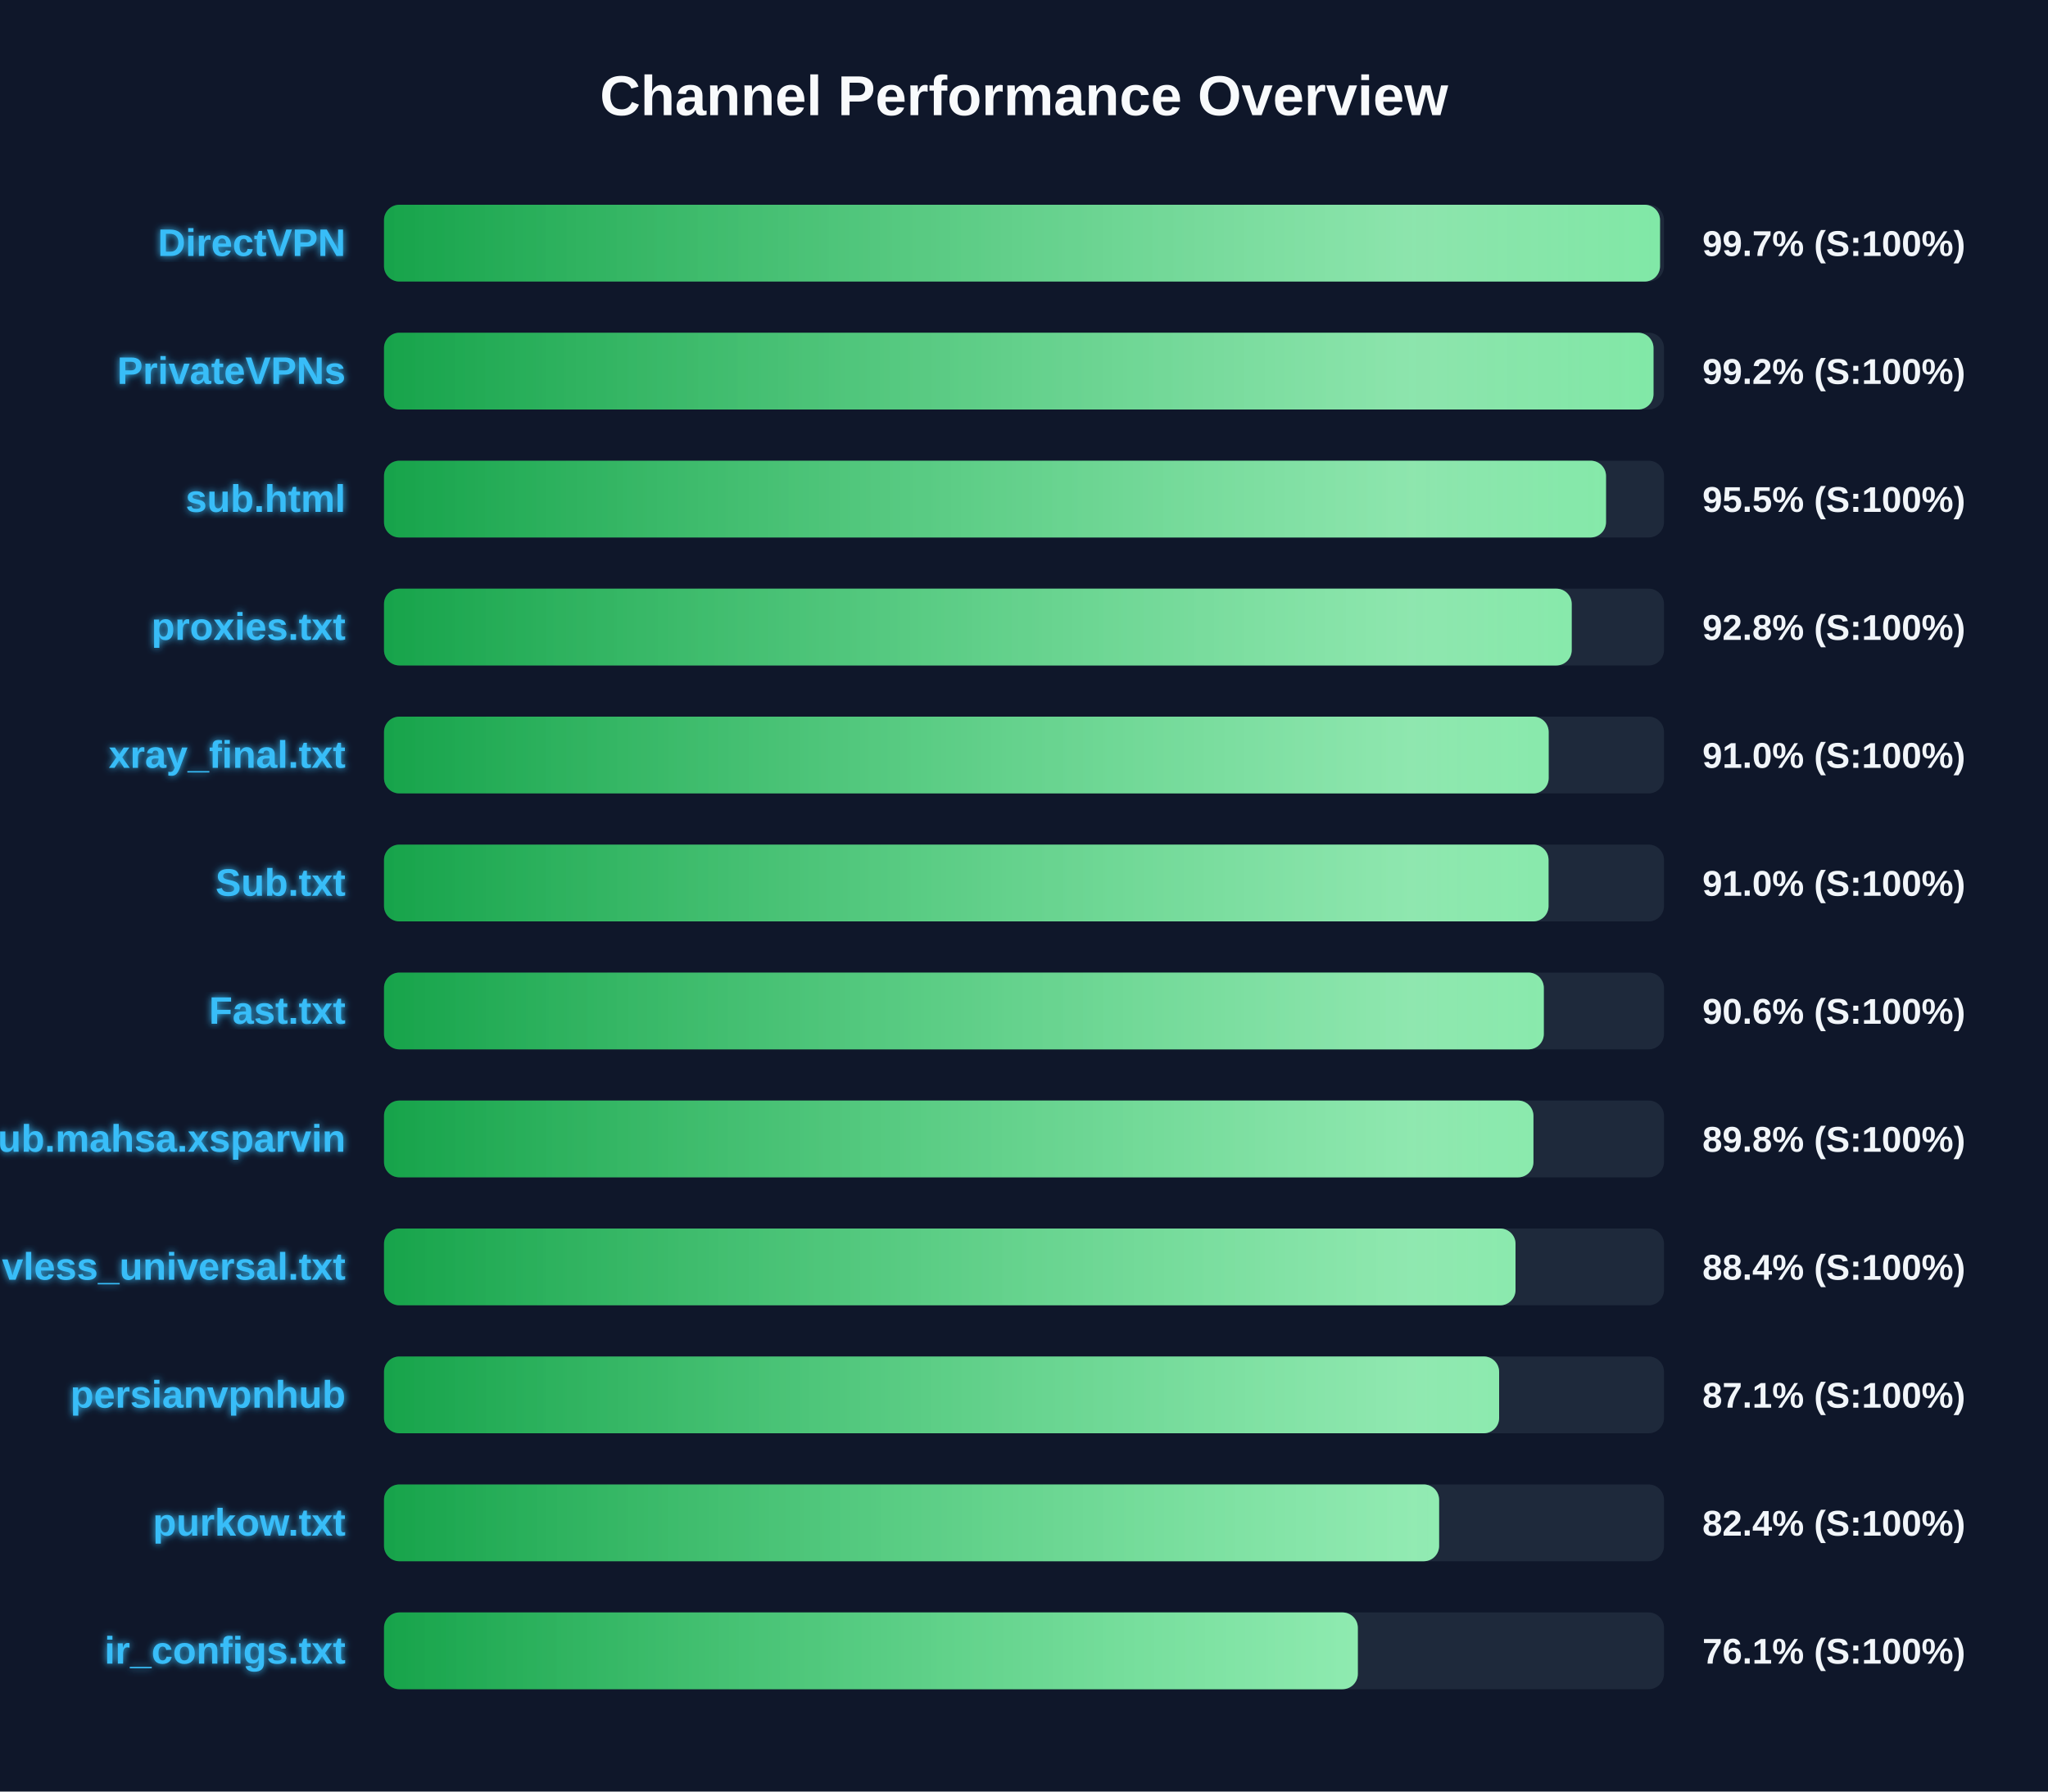
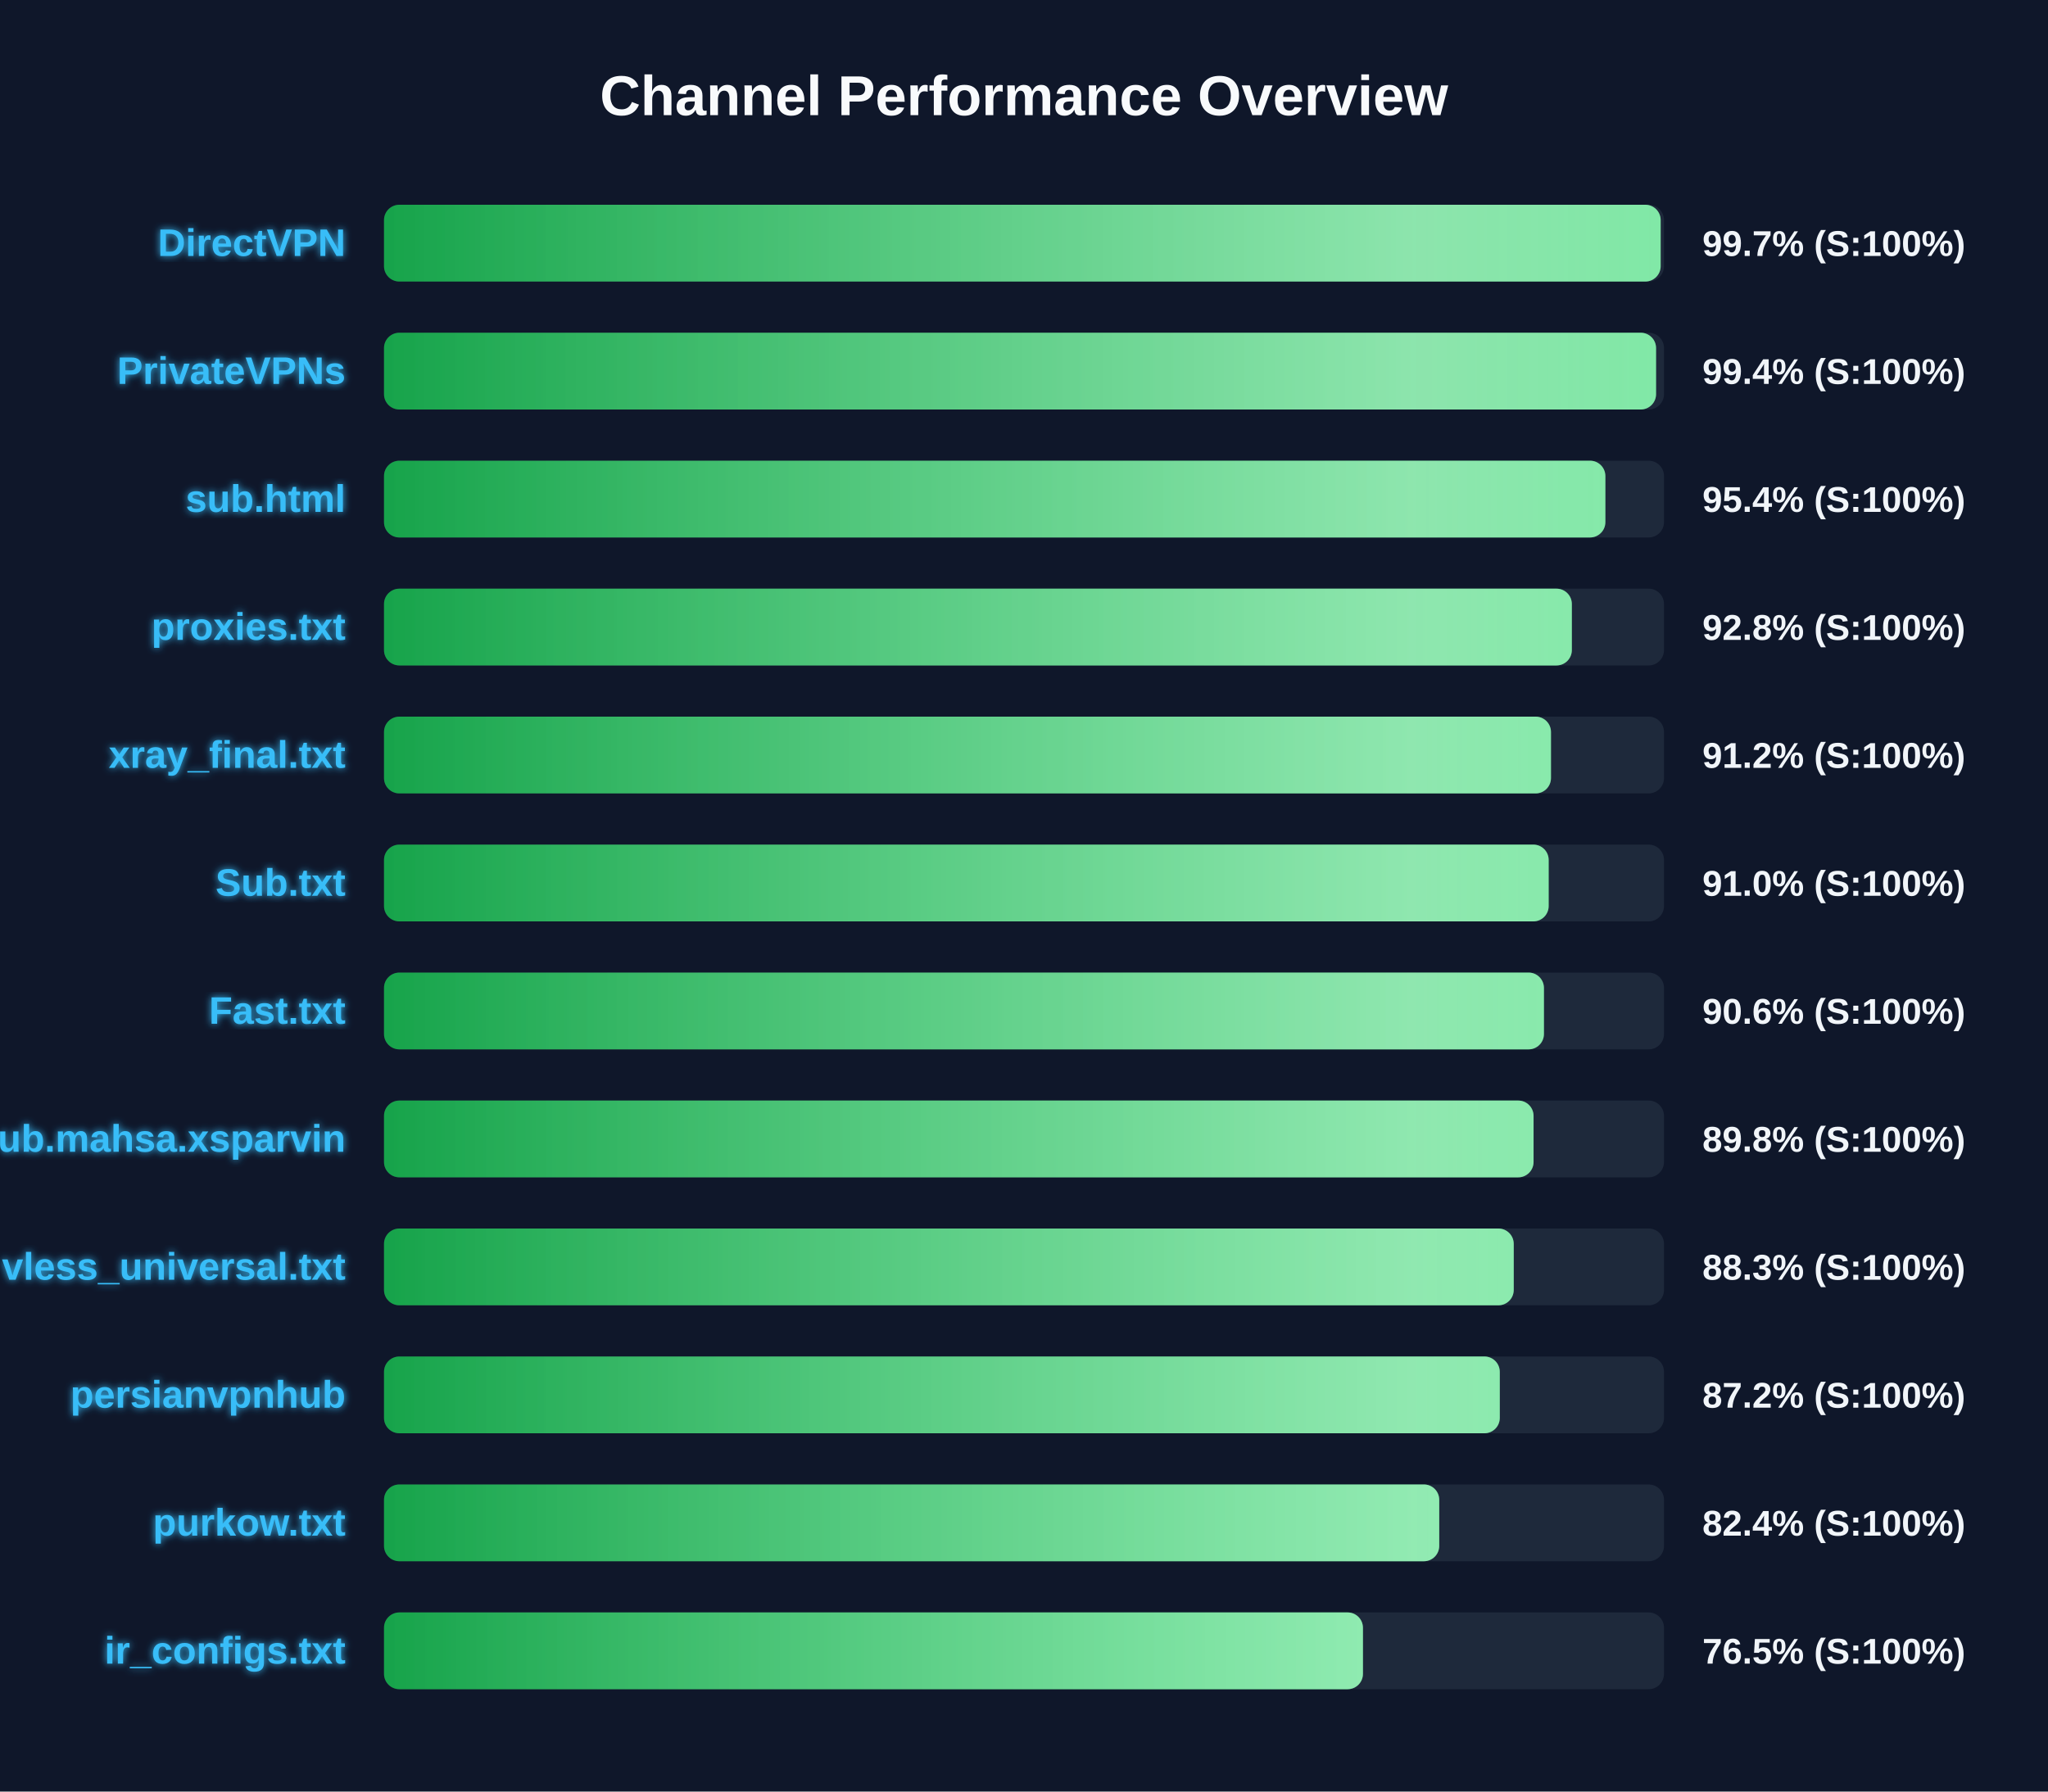
<svg xmlns="http://www.w3.org/2000/svg" width="800" height="700" version="1.1">
  <defs>
    <linearGradient id="grad-green" x1="0%" y1="0%" x2="100%" y2="0%">
      <stop offset="0%" stop-color="#16a34a" />
      <stop offset="100%" stop-color="#4ade80" />
    </linearGradient>
    <linearGradient id="grad-yellow" x1="0%" y1="0%" x2="100%" y2="0%">
      <stop offset="0%" stop-color="#ca8a04" />
      <stop offset="100%" stop-color="#fde047" />
    </linearGradient>
    <linearGradient id="grad-red" x1="0%" y1="0%" x2="100%" y2="0%">
      <stop offset="0%" stop-color="#dc2626" />
      <stop offset="100%" stop-color="#f87171" />
    </linearGradient>
    <linearGradient id="shimmer" x1="0%" y1="0%" x2="100%" y2="0%">
      <stop offset="0%" stop-color="rgba(255,255,255,0)" />
      <stop offset="50%" stop-color="rgba(255,255,255,0.4)" />
      <stop offset="100%" stop-color="rgba(255,255,255,0)" />
    </linearGradient>
    <filter id="glow" x="-20%" y="-20%" width="140%" height="140%">
      <feGaussianBlur stdDeviation="1.5" result="blur" />
      <feComposite in="SourceGraphic" in2="blur" operator="over" />
    </filter>
  </defs>
  <style>
        .bg-rect { fill: #0f172a; }
        .title { font: bold 22px 'Segoe UI', Arial, sans-serif; fill: #f8fafc; }
        .row { font: bold 15px 'Segoe UI', Arial, sans-serif; fill: #38bdf8; filter: url(#glow); }
        .score { font: bold 14px 'Segoe UI', Arial, sans-serif; fill: #f1f5f9; }
        @keyframes shimmer-anim {
            0% { transform: translateX(-100%); }
            100% { transform: translateX(200%); }
        }
        .shimmer-rect {
            animation: shimmer-anim 2.5s infinite linear;
        }
    </style>
  <rect width="100%" height="100%" class="bg-rect" />
  <text x="400" y="45" text-anchor="middle" class="title">Channel Performance Overview</text>
  <rect x="150" y="80" width="500" height="30" fill="#1e293b" rx="6" />
  <clipPath id="clip-0">
-     <rect x="150" y="80" width="498.45" height="30" rx="6" />
+     <rect x="150" y="80" width="498.7" height="30" rx="6" />
  </clipPath>
-   <rect x="150" y="80" width="498.45" height="30" fill="url(#grad-green)" rx="6" />
+   <rect x="150" y="80" width="498.7" height="30" fill="url(#grad-green)" rx="6" />
  <g clip-path="url(#clip-0)">
    <rect x="150" y="80" width="100%" height="30" fill="url(#shimmer)" class="shimmer-rect" />
  </g>
  <text x="135" y="100" text-anchor="end" class="row">DirectVPN</text>
  <text x="665" y="100" text-anchor="start" class="score">99.7% (S:100%)</text>
  <rect x="150" y="130" width="500" height="30" fill="#1e293b" rx="6" />
  <clipPath id="clip-1">
-     <rect x="150" y="130" width="495.9" height="30" rx="6" />
+     <rect x="150" y="130" width="496.9" height="30" rx="6" />
  </clipPath>
-   <rect x="150" y="130" width="495.9" height="30" fill="url(#grad-green)" rx="6" />
+   <rect x="150" y="130" width="496.9" height="30" fill="url(#grad-green)" rx="6" />
  <g clip-path="url(#clip-1)">
    <rect x="150" y="130" width="100%" height="30" fill="url(#shimmer)" class="shimmer-rect" />
  </g>
  <text x="135" y="150" text-anchor="end" class="row">PrivateVPNs</text>
-   <text x="665" y="150" text-anchor="start" class="score">99.2% (S:100%)</text>
+   <text x="665" y="150" text-anchor="start" class="score">99.4% (S:100%)</text>
  <rect x="150" y="180" width="500" height="30" fill="#1e293b" rx="6" />
  <clipPath id="clip-2">
-     <rect x="150" y="180" width="477.35" height="30" rx="6" />
+     <rect x="150" y="180" width="477.1" height="30" rx="6" />
  </clipPath>
-   <rect x="150" y="180" width="477.35" height="30" fill="url(#grad-green)" rx="6" />
+   <rect x="150" y="180" width="477.1" height="30" fill="url(#grad-green)" rx="6" />
  <g clip-path="url(#clip-2)">
    <rect x="150" y="180" width="100%" height="30" fill="url(#shimmer)" class="shimmer-rect" />
  </g>
  <text x="135" y="200" text-anchor="end" class="row">sub.html</text>
-   <text x="665" y="200" text-anchor="start" class="score">95.5% (S:100%)</text>
+   <text x="665" y="200" text-anchor="start" class="score">95.4% (S:100%)</text>
  <rect x="150" y="230" width="500" height="30" fill="#1e293b" rx="6" />
  <clipPath id="clip-3">
-     <rect x="150" y="230" width="463.95" height="30" rx="6" />
+     <rect x="150" y="230" width="464.0" height="30" rx="6" />
  </clipPath>
-   <rect x="150" y="230" width="463.95" height="30" fill="url(#grad-green)" rx="6" />
+   <rect x="150" y="230" width="464.0" height="30" fill="url(#grad-green)" rx="6" />
  <g clip-path="url(#clip-3)">
    <rect x="150" y="230" width="100%" height="30" fill="url(#shimmer)" class="shimmer-rect" />
  </g>
  <text x="135" y="250" text-anchor="end" class="row">proxies.txt</text>
  <text x="665" y="250" text-anchor="start" class="score">92.8% (S:100%)</text>
  <rect x="150" y="280" width="500" height="30" fill="#1e293b" rx="6" />
  <clipPath id="clip-4">
-     <rect x="150" y="280" width="454.95" height="30" rx="6" />
+     <rect x="150" y="280" width="455.85" height="30" rx="6" />
  </clipPath>
-   <rect x="150" y="280" width="454.95" height="30" fill="url(#grad-green)" rx="6" />
+   <rect x="150" y="280" width="455.85" height="30" fill="url(#grad-green)" rx="6" />
  <g clip-path="url(#clip-4)">
    <rect x="150" y="280" width="100%" height="30" fill="url(#shimmer)" class="shimmer-rect" />
  </g>
  <text x="135" y="300" text-anchor="end" class="row">xray_final.txt</text>
-   <text x="665" y="300" text-anchor="start" class="score">91.0% (S:100%)</text>
+   <text x="665" y="300" text-anchor="start" class="score">91.2% (S:100%)</text>
  <rect x="150" y="330" width="500" height="30" fill="#1e293b" rx="6" />
  <clipPath id="clip-5">
-     <rect x="150" y="330" width="454.9" height="30" rx="6" />
+     <rect x="150" y="330" width="454.95" height="30" rx="6" />
  </clipPath>
-   <rect x="150" y="330" width="454.9" height="30" fill="url(#grad-green)" rx="6" />
+   <rect x="150" y="330" width="454.95" height="30" fill="url(#grad-green)" rx="6" />
  <g clip-path="url(#clip-5)">
    <rect x="150" y="330" width="100%" height="30" fill="url(#shimmer)" class="shimmer-rect" />
  </g>
  <text x="135" y="350" text-anchor="end" class="row">Sub.txt</text>
  <text x="665" y="350" text-anchor="start" class="score">91.0% (S:100%)</text>
  <rect x="150" y="380" width="500" height="30" fill="#1e293b" rx="6" />
  <clipPath id="clip-6">
-     <rect x="150" y="380" width="453.05" height="30" rx="6" />
+     <rect x="150" y="380" width="453.1" height="30" rx="6" />
  </clipPath>
-   <rect x="150" y="380" width="453.05" height="30" fill="url(#grad-green)" rx="6" />
+   <rect x="150" y="380" width="453.1" height="30" fill="url(#grad-green)" rx="6" />
  <g clip-path="url(#clip-6)">
    <rect x="150" y="380" width="100%" height="30" fill="url(#shimmer)" class="shimmer-rect" />
  </g>
  <text x="135" y="400" text-anchor="end" class="row">Fast.txt</text>
  <text x="665" y="400" text-anchor="start" class="score">90.6% (S:100%)</text>
  <rect x="150" y="430" width="500" height="30" fill="#1e293b" rx="6" />
  <clipPath id="clip-7">
-     <rect x="150" y="430" width="449.0" height="30" rx="6" />
+     <rect x="150" y="430" width="449.05" height="30" rx="6" />
  </clipPath>
-   <rect x="150" y="430" width="449.0" height="30" fill="url(#grad-green)" rx="6" />
+   <rect x="150" y="430" width="449.05" height="30" fill="url(#grad-green)" rx="6" />
  <g clip-path="url(#clip-7)">
    <rect x="150" y="430" width="100%" height="30" fill="url(#shimmer)" class="shimmer-rect" />
  </g>
  <text x="135" y="450" text-anchor="end" class="row">Sub.mahsa.xsparvin</text>
  <text x="665" y="450" text-anchor="start" class="score">89.8% (S:100%)</text>
  <rect x="150" y="480" width="500" height="30" fill="#1e293b" rx="6" />
  <clipPath id="clip-8">
-     <rect x="150" y="480" width="442.0" height="30" rx="6" />
+     <rect x="150" y="480" width="441.3" height="30" rx="6" />
  </clipPath>
-   <rect x="150" y="480" width="442.0" height="30" fill="url(#grad-green)" rx="6" />
+   <rect x="150" y="480" width="441.3" height="30" fill="url(#grad-green)" rx="6" />
  <g clip-path="url(#clip-8)">
    <rect x="150" y="480" width="100%" height="30" fill="url(#shimmer)" class="shimmer-rect" />
  </g>
  <text x="135" y="500" text-anchor="end" class="row">vless_universal.txt</text>
-   <text x="665" y="500" text-anchor="start" class="score">88.4% (S:100%)</text>
+   <text x="665" y="500" text-anchor="start" class="score">88.3% (S:100%)</text>
  <rect x="150" y="530" width="500" height="30" fill="#1e293b" rx="6" />
  <clipPath id="clip-9">
-     <rect x="150" y="530" width="435.6" height="30" rx="6" />
+     <rect x="150" y="530" width="435.85" height="30" rx="6" />
  </clipPath>
-   <rect x="150" y="530" width="435.6" height="30" fill="url(#grad-green)" rx="6" />
+   <rect x="150" y="530" width="435.85" height="30" fill="url(#grad-green)" rx="6" />
  <g clip-path="url(#clip-9)">
    <rect x="150" y="530" width="100%" height="30" fill="url(#shimmer)" class="shimmer-rect" />
  </g>
  <text x="135" y="550" text-anchor="end" class="row">persianvpnhub</text>
-   <text x="665" y="550" text-anchor="start" class="score">87.1% (S:100%)</text>
+   <text x="665" y="550" text-anchor="start" class="score">87.2% (S:100%)</text>
  <rect x="150" y="580" width="500" height="30" fill="#1e293b" rx="6" />
  <clipPath id="clip-10">
-     <rect x="150" y="580" width="412.15" height="30" rx="6" />
+     <rect x="150" y="580" width="412.2" height="30" rx="6" />
  </clipPath>
-   <rect x="150" y="580" width="412.15" height="30" fill="url(#grad-green)" rx="6" />
+   <rect x="150" y="580" width="412.2" height="30" fill="url(#grad-green)" rx="6" />
  <g clip-path="url(#clip-10)">
    <rect x="150" y="580" width="100%" height="30" fill="url(#shimmer)" class="shimmer-rect" />
  </g>
  <text x="135" y="600" text-anchor="end" class="row">purkow.txt</text>
  <text x="665" y="600" text-anchor="start" class="score">82.4% (S:100%)</text>
  <rect x="150" y="630" width="500" height="30" fill="#1e293b" rx="6" />
  <clipPath id="clip-11">
-     <rect x="150" y="630" width="380.4" height="30" rx="6" />
+     <rect x="150" y="630" width="382.4" height="30" rx="6" />
  </clipPath>
-   <rect x="150" y="630" width="380.4" height="30" fill="url(#grad-green)" rx="6" />
+   <rect x="150" y="630" width="382.4" height="30" fill="url(#grad-green)" rx="6" />
  <g clip-path="url(#clip-11)">
    <rect x="150" y="630" width="100%" height="30" fill="url(#shimmer)" class="shimmer-rect" />
  </g>
  <text x="135" y="650" text-anchor="end" class="row">ir_configs.txt</text>
-   <text x="665" y="650" text-anchor="start" class="score">76.1% (S:100%)</text>
+   <text x="665" y="650" text-anchor="start" class="score">76.5% (S:100%)</text>
</svg>
